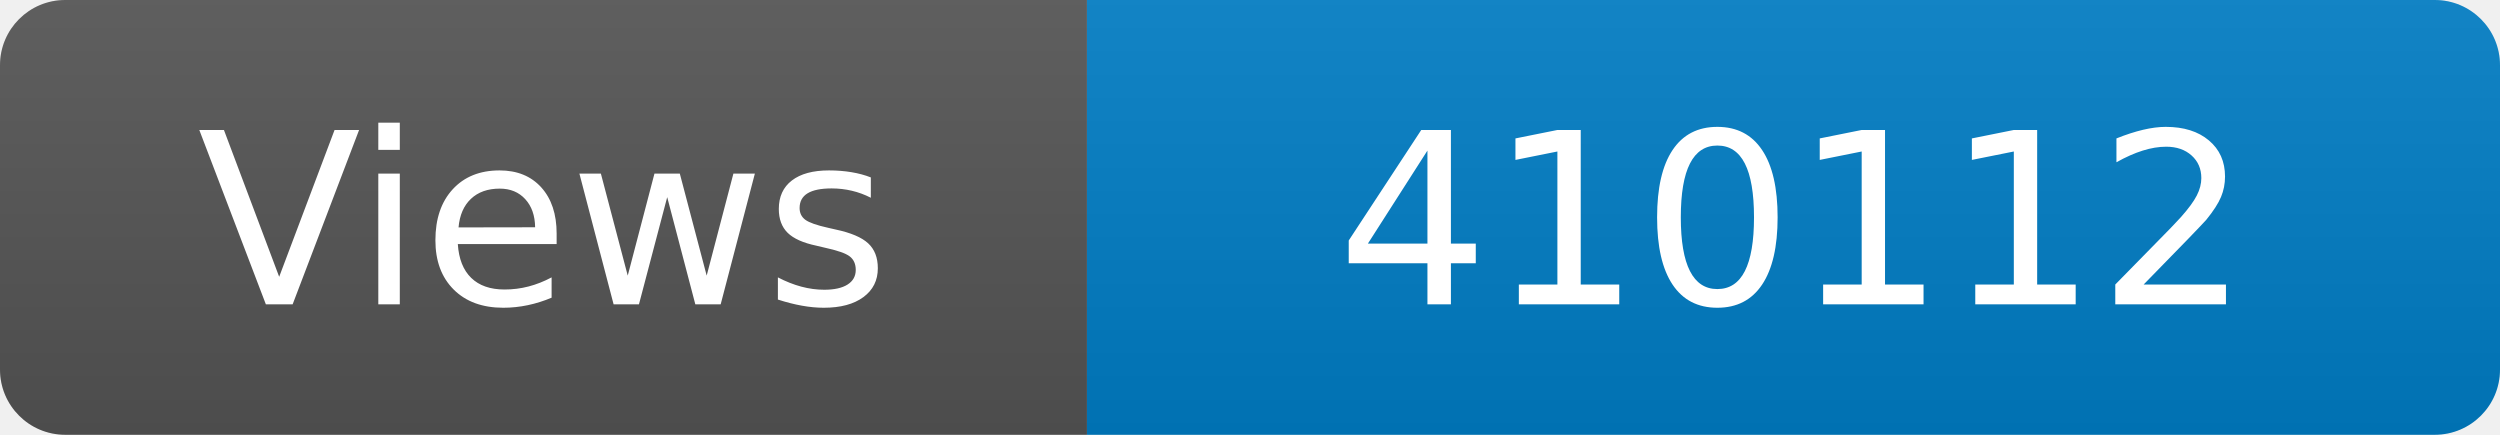
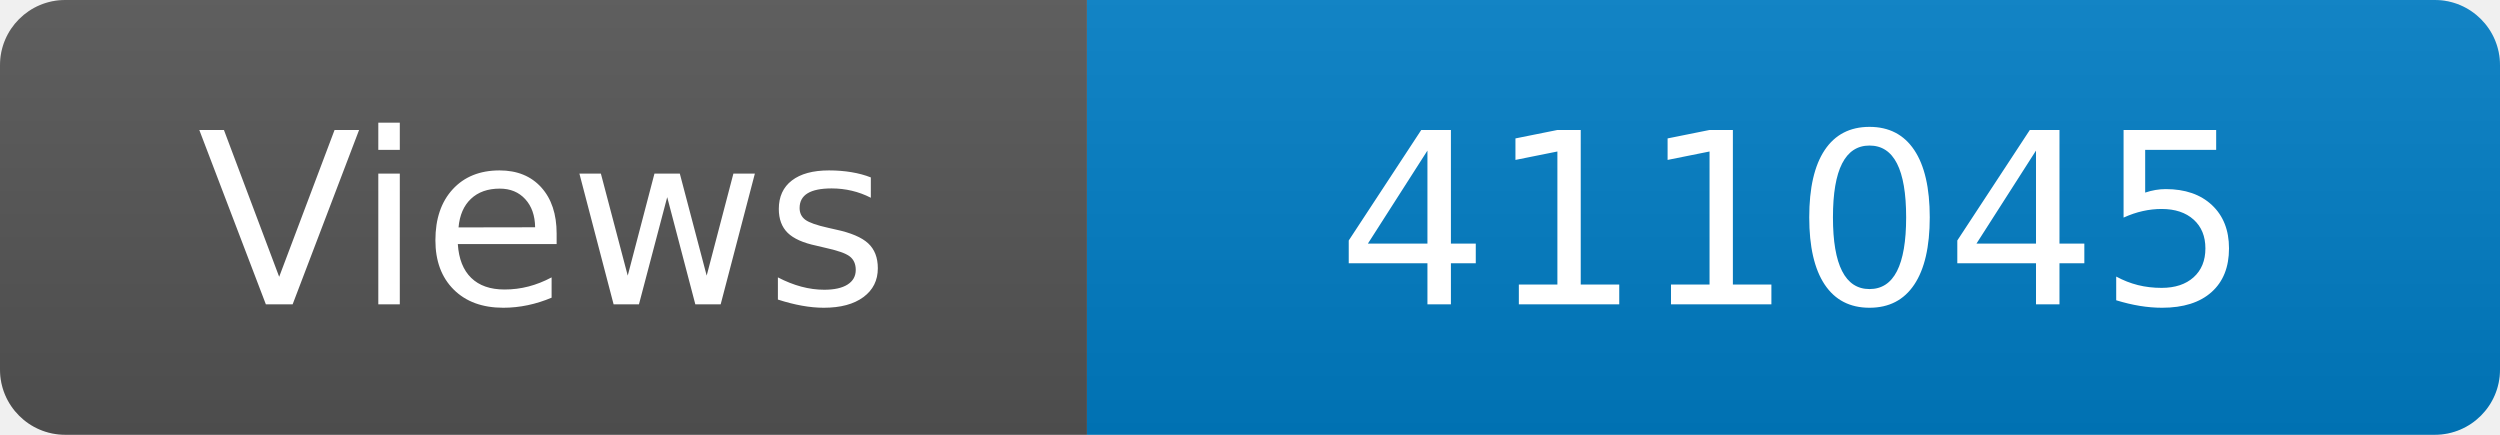
<svg xmlns="http://www.w3.org/2000/svg" width="115" height="20" role="img" aria-label="Maintained?: yes">
  <linearGradient id="s" x2="0" y2="100%">
    <stop offset="0" stop-color="#bbb" stop-opacity=".1" />
    <stop offset="1" stop-opacity=".1" />
  </linearGradient>
  <clipPath id="r">
    <rect width="115" height="20" rx="3" fill="#fff" />
  </clipPath>
  <g clip-path="url(#r)">
    <rect width="50" height="20" fill="#555" />
    <rect x="50" width="160" height="20" fill="#007ec6" />
    <rect width="115" height="20" fill="url(#s)" />
  </g>
  <g fill="#fff" text-anchor="middle" font-family="Verdana,Geneva,DejaVu Sans,sans-serif" font-size="110">
    <text x="250" y="140" transform="scale(.1)" fill="#fff">Views</text>
-     <text x="825" y="140" transform="scale(.1)" fill="#fff">410112</text>
+     <text x="825" y="140" transform="scale(.1)" fill="#fff">411045</text>
  </g>
</svg>
